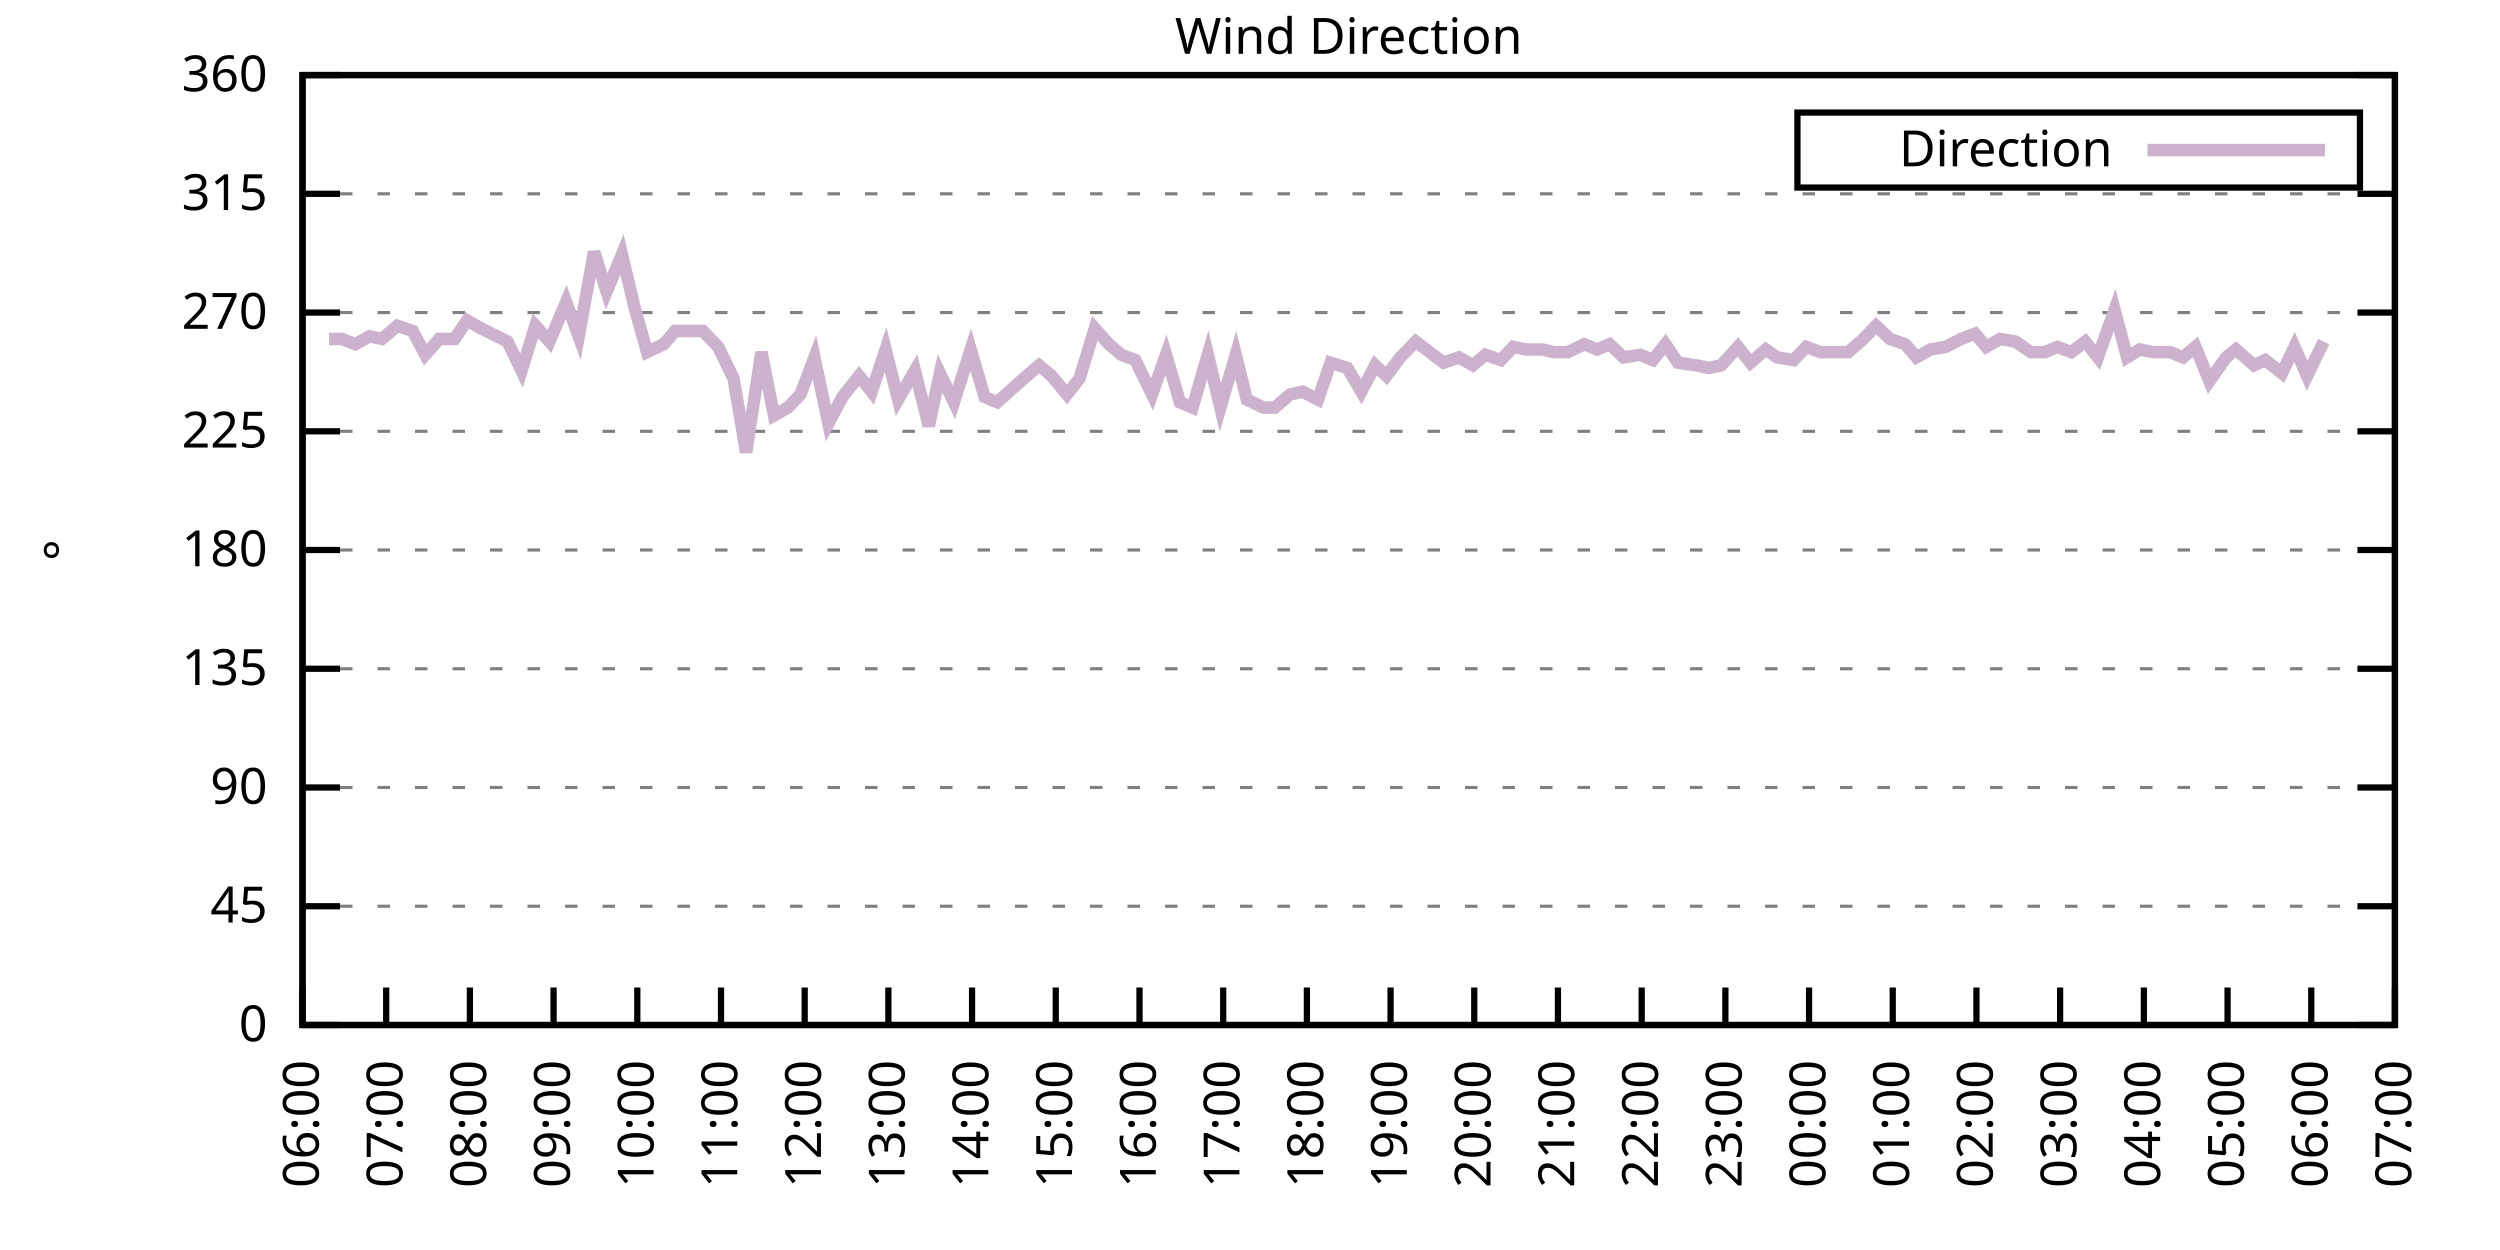
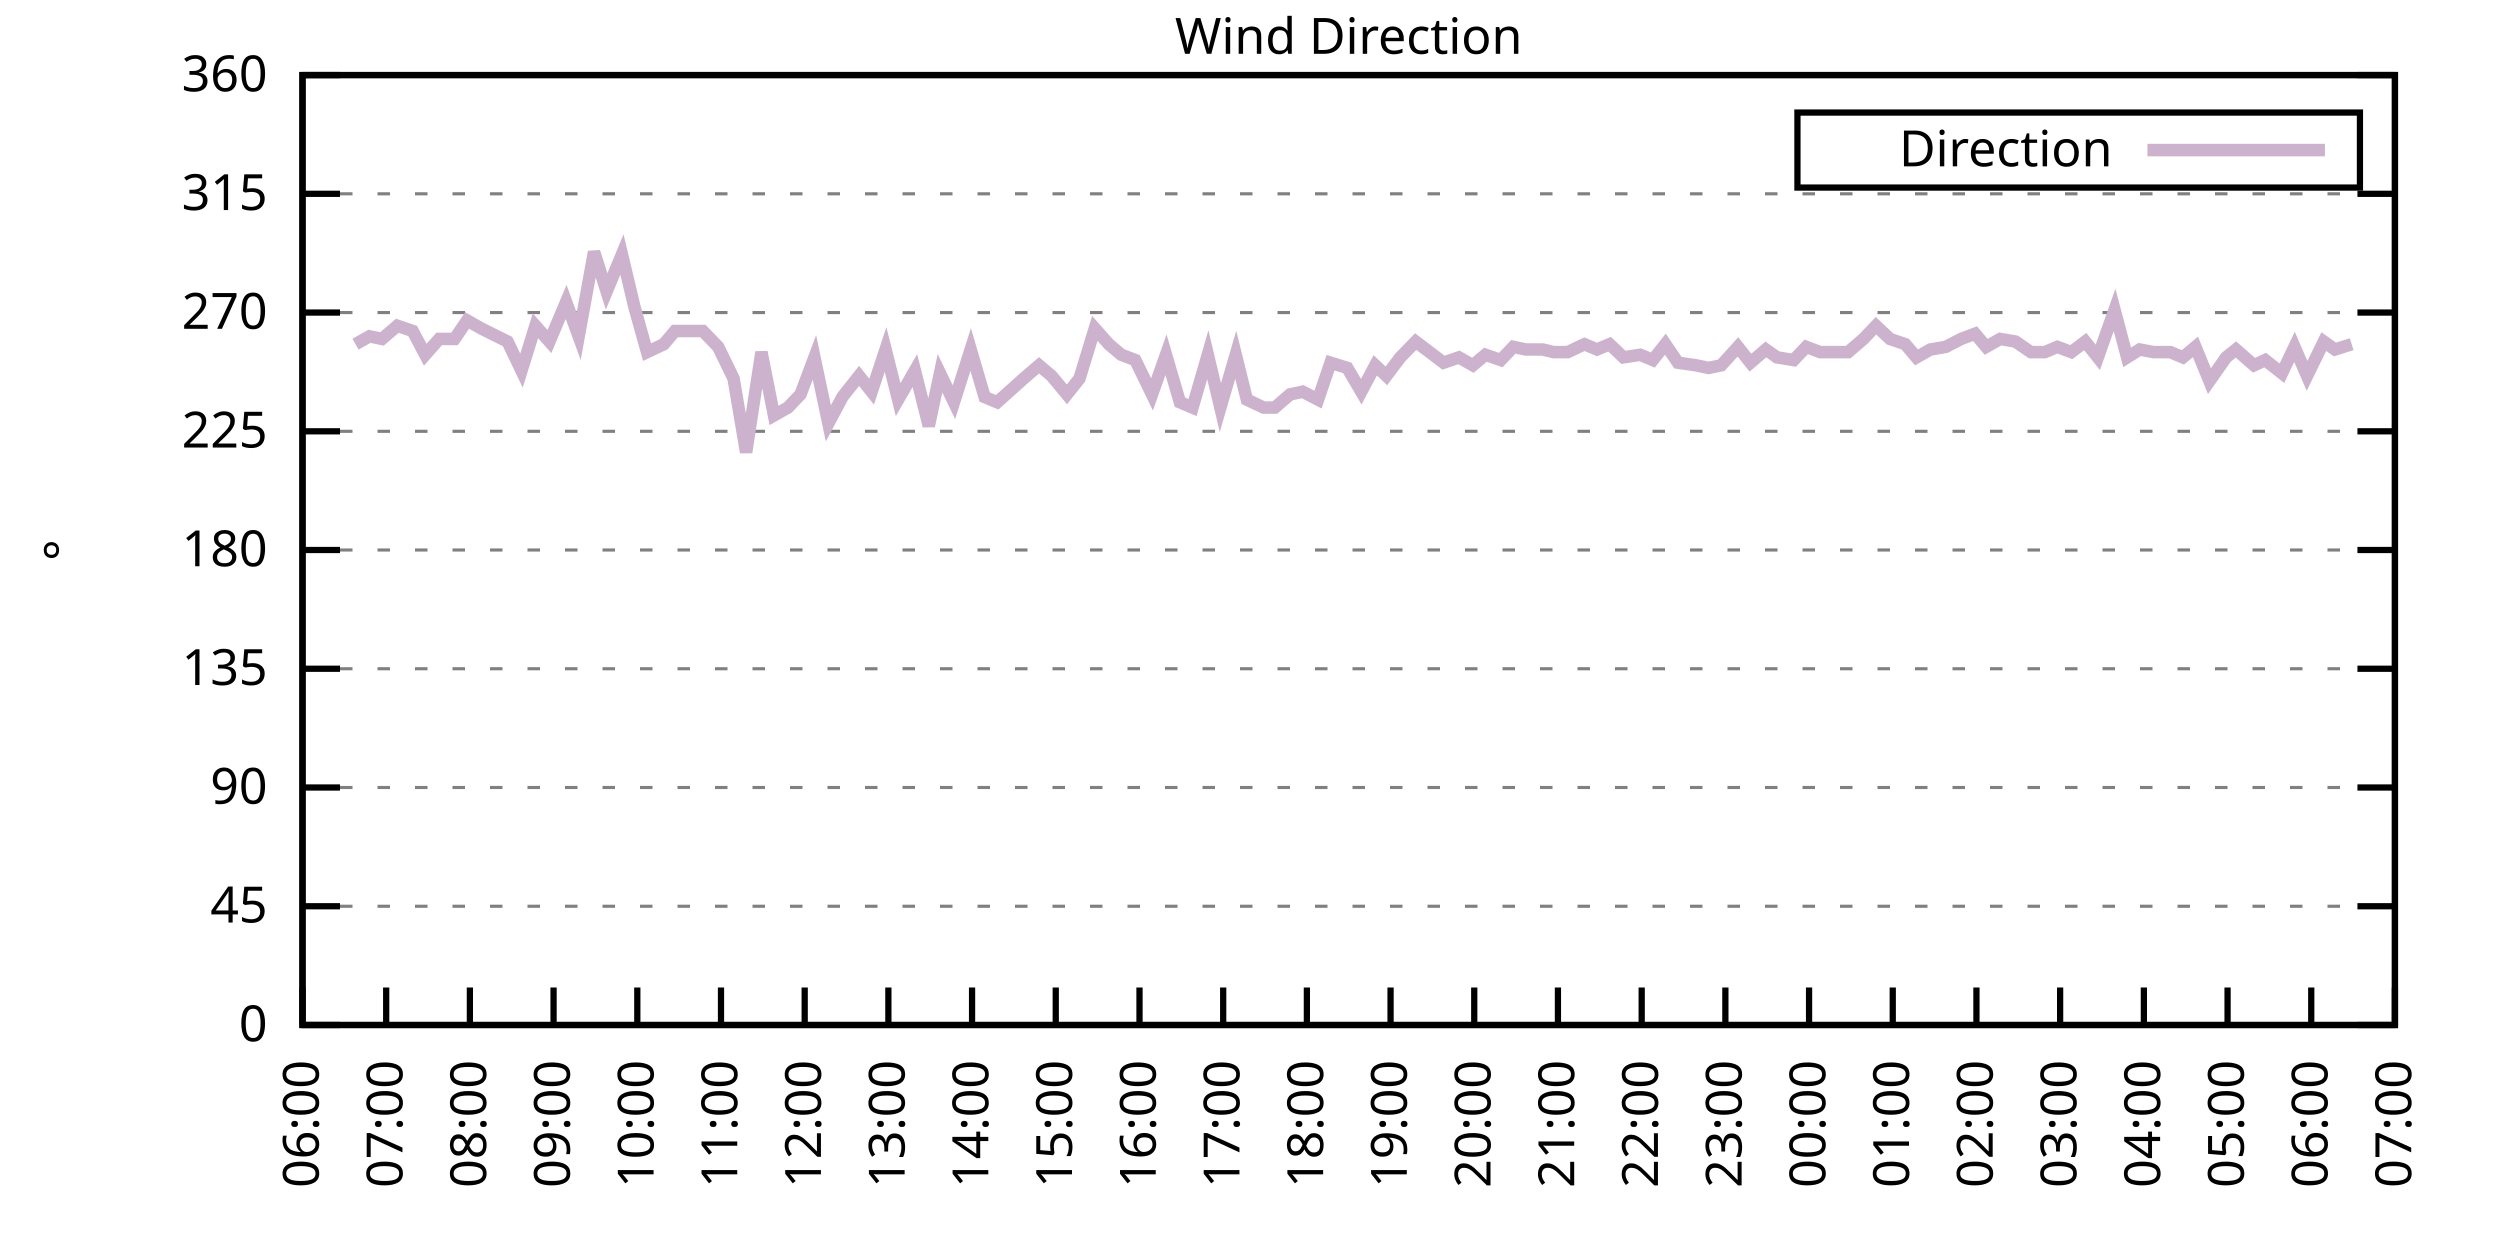
<svg xmlns="http://www.w3.org/2000/svg" xmlns:xlink="http://www.w3.org/1999/xlink" width="400" height="200" viewBox="0 0 400 200">
  <g id="gnuplot_canvas">
    <rect x="0" y="0" width="400" height="200" fill="none" />
    <defs>
      <circle id="gpDot" r="0.5" stroke-width="0.5" stroke="currentColor" />
      <path id="gpPt0" stroke-width="0.333" stroke="currentColor" d="M-1,0 h2 M0,-1 v2" />
      <path id="gpPt1" stroke-width="0.333" stroke="currentColor" d="M-1,-1 L1,1 M1,-1 L-1,1" />
      <path id="gpPt2" stroke-width="0.333" stroke="currentColor" d="M-1,0 L1,0 M0,-1 L0,1 M-1,-1 L1,1 M-1,1 L1,-1" />
      <rect id="gpPt3" stroke-width="0.333" stroke="currentColor" x="-1" y="-1" width="2" height="2" />
      <rect id="gpPt4" stroke-width="0.333" stroke="currentColor" fill="currentColor" x="-1" y="-1" width="2" height="2" />
      <circle id="gpPt5" stroke-width="0.333" stroke="currentColor" cx="0" cy="0" r="1" />
      <use xlink:href="#gpPt5" id="gpPt6" fill="currentColor" stroke="none" />
      <path id="gpPt7" stroke-width="0.333" stroke="currentColor" d="M0,-1.33 L-1.33,0.67 L1.33,0.67 z" />
      <use xlink:href="#gpPt7" id="gpPt8" fill="currentColor" stroke="none" />
      <use xlink:href="#gpPt7" id="gpPt9" stroke="currentColor" transform="rotate(180)" />
      <use xlink:href="#gpPt9" id="gpPt10" fill="currentColor" stroke="none" />
      <use xlink:href="#gpPt3" id="gpPt11" stroke="currentColor" transform="rotate(45)" />
      <use xlink:href="#gpPt11" id="gpPt12" fill="currentColor" stroke="none" />
      <path id="gpPt13" stroke-width="0.333" stroke="currentColor" d="M0,1.330 L1.265,0.411 L0.782,-1.067 L-0.782,-1.076 L-1.265,0.411 z" />
      <use xlink:href="#gpPt13" id="gpPt14" fill="currentColor" stroke="none" />
      <filter id="textbox" filterUnits="objectBoundingBox" x="0" y="0" height="1" width="1">
        <feFlood flood-color="white" flood-opacity="1" result="bgnd" />
        <feComposite in="SourceGraphic" in2="bgnd" operator="atop" />
      </filter>
      <filter id="greybox" filterUnits="objectBoundingBox" x="0" y="0" height="1" width="1">
        <feFlood flood-color="lightgrey" flood-opacity="1" result="grey" />
        <feComposite in="SourceGraphic" in2="grey" operator="atop" />
      </filter>
    </defs>
    <g fill="none" color="white" stroke="currentColor" stroke-width="1.00" stroke-linecap="butt" stroke-linejoin="miter">
</g>
    <g fill="none" color="black" stroke="currentColor" stroke-width="1.00" stroke-linecap="butt" stroke-linejoin="miter">
      <g stroke="none" shape-rendering="crispEdges">
        <polygon fill="rgb(255, 255, 255)" points="48.40,164.00 383.18,164.00 383.18,12.02 48.40,12.02 " />
      </g>
    </g>
    <g fill="none" color="black" stroke="currentColor" stroke-width="1.00" stroke-linecap="butt" stroke-linejoin="miter">
</g>
    <g fill="none" color="black" stroke="black" stroke-width="0.50" stroke-linecap="butt" stroke-linejoin="miter">
</g>
    <g fill="none" color="gray" stroke="currentColor" stroke-width="0.50" stroke-linecap="butt" stroke-linejoin="miter">
      <path stroke="gray" stroke-dasharray="2,4" class="gridline" d="M48.40,164.00 L383.19,164.00  " />
    </g>
    <g fill="none" color="gray" stroke="gray" stroke-width="1.00" stroke-linecap="butt" stroke-linejoin="miter">
</g>
    <g fill="none" color="black" stroke="currentColor" stroke-width="1.00" stroke-linecap="butt" stroke-linejoin="miter">
      <path stroke="black" d="M48.40,164.00 L54.40,164.00 M383.19,164.00 L377.19,164.00  " />
      <g transform="translate(42.80,166.60)" stroke="none" fill="black" font-family="Sans" font-size="8.00" text-anchor="end">
        <text>
          <tspan font-family="Sans"> 0</tspan>
        </text>
      </g>
    </g>
    <g fill="none" color="black" stroke="currentColor" stroke-width="1.00" stroke-linecap="butt" stroke-linejoin="miter">
</g>
    <g fill="none" color="black" stroke="black" stroke-width="0.50" stroke-linecap="butt" stroke-linejoin="miter">
</g>
    <g fill="none" color="gray" stroke="currentColor" stroke-width="0.50" stroke-linecap="butt" stroke-linejoin="miter">
      <path stroke="gray" stroke-dasharray="2,4" class="gridline" d="M48.40,145.00 L383.19,145.00  " />
    </g>
    <g fill="none" color="gray" stroke="gray" stroke-width="1.00" stroke-linecap="butt" stroke-linejoin="miter">
</g>
    <g fill="none" color="black" stroke="currentColor" stroke-width="1.00" stroke-linecap="butt" stroke-linejoin="miter">
      <path stroke="black" d="M48.40,145.00 L54.40,145.00 M383.19,145.00 L377.19,145.00  " />
      <g transform="translate(42.80,147.60)" stroke="none" fill="black" font-family="Sans" font-size="8.00" text-anchor="end">
        <text>
          <tspan font-family="Sans"> 45</tspan>
        </text>
      </g>
    </g>
    <g fill="none" color="black" stroke="currentColor" stroke-width="1.00" stroke-linecap="butt" stroke-linejoin="miter">
</g>
    <g fill="none" color="black" stroke="black" stroke-width="0.50" stroke-linecap="butt" stroke-linejoin="miter">
</g>
    <g fill="none" color="gray" stroke="currentColor" stroke-width="0.50" stroke-linecap="butt" stroke-linejoin="miter">
      <path stroke="gray" stroke-dasharray="2,4" class="gridline" d="M48.40,126.00 L383.19,126.00  " />
    </g>
    <g fill="none" color="gray" stroke="gray" stroke-width="1.00" stroke-linecap="butt" stroke-linejoin="miter">
</g>
    <g fill="none" color="black" stroke="currentColor" stroke-width="1.00" stroke-linecap="butt" stroke-linejoin="miter">
      <path stroke="black" d="M48.40,126.00 L54.40,126.00 M383.19,126.00 L377.19,126.00  " />
      <g transform="translate(42.80,128.60)" stroke="none" fill="black" font-family="Sans" font-size="8.00" text-anchor="end">
        <text>
          <tspan font-family="Sans"> 90</tspan>
        </text>
      </g>
    </g>
    <g fill="none" color="black" stroke="currentColor" stroke-width="1.00" stroke-linecap="butt" stroke-linejoin="miter">
</g>
    <g fill="none" color="black" stroke="black" stroke-width="0.50" stroke-linecap="butt" stroke-linejoin="miter">
</g>
    <g fill="none" color="gray" stroke="currentColor" stroke-width="0.50" stroke-linecap="butt" stroke-linejoin="miter">
      <path stroke="gray" stroke-dasharray="2,4" class="gridline" d="M48.40,107.00 L383.19,107.00  " />
    </g>
    <g fill="none" color="gray" stroke="gray" stroke-width="1.00" stroke-linecap="butt" stroke-linejoin="miter">
</g>
    <g fill="none" color="black" stroke="currentColor" stroke-width="1.00" stroke-linecap="butt" stroke-linejoin="miter">
      <path stroke="black" d="M48.40,107.00 L54.40,107.00 M383.19,107.00 L377.19,107.00  " />
      <g transform="translate(42.80,109.60)" stroke="none" fill="black" font-family="Sans" font-size="8.00" text-anchor="end">
        <text>
          <tspan font-family="Sans"> 135</tspan>
        </text>
      </g>
    </g>
    <g fill="none" color="black" stroke="currentColor" stroke-width="1.00" stroke-linecap="butt" stroke-linejoin="miter">
</g>
    <g fill="none" color="black" stroke="black" stroke-width="0.50" stroke-linecap="butt" stroke-linejoin="miter">
</g>
    <g fill="none" color="gray" stroke="currentColor" stroke-width="0.50" stroke-linecap="butt" stroke-linejoin="miter">
      <path stroke="gray" stroke-dasharray="2,4" class="gridline" d="M48.40,88.00 L383.19,88.00  " />
    </g>
    <g fill="none" color="gray" stroke="gray" stroke-width="1.00" stroke-linecap="butt" stroke-linejoin="miter">
</g>
    <g fill="none" color="black" stroke="currentColor" stroke-width="1.00" stroke-linecap="butt" stroke-linejoin="miter">
      <path stroke="black" d="M48.40,88.00 L54.40,88.00 M383.19,88.00 L377.19,88.00  " />
      <g transform="translate(42.80,90.60)" stroke="none" fill="black" font-family="Sans" font-size="8.00" text-anchor="end">
        <text>
          <tspan font-family="Sans"> 180</tspan>
        </text>
      </g>
    </g>
    <g fill="none" color="black" stroke="currentColor" stroke-width="1.00" stroke-linecap="butt" stroke-linejoin="miter">
</g>
    <g fill="none" color="black" stroke="black" stroke-width="0.50" stroke-linecap="butt" stroke-linejoin="miter">
</g>
    <g fill="none" color="gray" stroke="currentColor" stroke-width="0.50" stroke-linecap="butt" stroke-linejoin="miter">
      <path stroke="gray" stroke-dasharray="2,4" class="gridline" d="M48.40,69.01 L383.19,69.01  " />
    </g>
    <g fill="none" color="gray" stroke="gray" stroke-width="1.00" stroke-linecap="butt" stroke-linejoin="miter">
</g>
    <g fill="none" color="black" stroke="currentColor" stroke-width="1.00" stroke-linecap="butt" stroke-linejoin="miter">
      <path stroke="black" d="M48.40,69.01 L54.40,69.01 M383.19,69.01 L377.19,69.01  " />
      <g transform="translate(42.80,71.61)" stroke="none" fill="black" font-family="Sans" font-size="8.00" text-anchor="end">
        <text>
          <tspan font-family="Sans"> 225</tspan>
        </text>
      </g>
    </g>
    <g fill="none" color="black" stroke="currentColor" stroke-width="1.00" stroke-linecap="butt" stroke-linejoin="miter">
</g>
    <g fill="none" color="black" stroke="black" stroke-width="0.50" stroke-linecap="butt" stroke-linejoin="miter">
</g>
    <g fill="none" color="gray" stroke="currentColor" stroke-width="0.50" stroke-linecap="butt" stroke-linejoin="miter">
      <path stroke="gray" stroke-dasharray="2,4" class="gridline" d="M48.40,50.01 L383.19,50.01  " />
    </g>
    <g fill="none" color="gray" stroke="gray" stroke-width="1.00" stroke-linecap="butt" stroke-linejoin="miter">
</g>
    <g fill="none" color="black" stroke="currentColor" stroke-width="1.00" stroke-linecap="butt" stroke-linejoin="miter">
      <path stroke="black" d="M48.40,50.01 L54.40,50.01 M383.19,50.01 L377.19,50.01  " />
      <g transform="translate(42.80,52.61)" stroke="none" fill="black" font-family="Sans" font-size="8.00" text-anchor="end">
        <text>
          <tspan font-family="Sans"> 270</tspan>
        </text>
      </g>
    </g>
    <g fill="none" color="black" stroke="currentColor" stroke-width="1.00" stroke-linecap="butt" stroke-linejoin="miter">
</g>
    <g fill="none" color="black" stroke="black" stroke-width="0.50" stroke-linecap="butt" stroke-linejoin="miter">
</g>
    <g fill="none" color="gray" stroke="currentColor" stroke-width="0.50" stroke-linecap="butt" stroke-linejoin="miter">
      <path stroke="gray" stroke-dasharray="2,4" class="gridline" d="M48.40,31.01 L383.19,31.01  " />
    </g>
    <g fill="none" color="gray" stroke="gray" stroke-width="1.00" stroke-linecap="butt" stroke-linejoin="miter">
</g>
    <g fill="none" color="black" stroke="currentColor" stroke-width="1.00" stroke-linecap="butt" stroke-linejoin="miter">
      <path stroke="black" d="M48.40,31.01 L54.40,31.01 M383.19,31.01 L377.19,31.01  " />
      <g transform="translate(42.80,33.61)" stroke="none" fill="black" font-family="Sans" font-size="8.00" text-anchor="end">
        <text>
          <tspan font-family="Sans"> 315</tspan>
        </text>
      </g>
    </g>
    <g fill="none" color="black" stroke="currentColor" stroke-width="1.00" stroke-linecap="butt" stroke-linejoin="miter">
</g>
    <g fill="none" color="black" stroke="black" stroke-width="0.50" stroke-linecap="butt" stroke-linejoin="miter">
</g>
    <g fill="none" color="gray" stroke="currentColor" stroke-width="0.50" stroke-linecap="butt" stroke-linejoin="miter">
      <path stroke="gray" stroke-dasharray="2,4" class="gridline" d="M48.40,12.01 L383.19,12.01  " />
    </g>
    <g fill="none" color="gray" stroke="gray" stroke-width="1.00" stroke-linecap="butt" stroke-linejoin="miter">
</g>
    <g fill="none" color="black" stroke="currentColor" stroke-width="1.00" stroke-linecap="butt" stroke-linejoin="miter">
      <path stroke="black" d="M48.40,12.01 L54.40,12.01 M383.19,12.01 L377.19,12.01  " />
      <g transform="translate(42.80,14.61)" stroke="none" fill="black" font-family="Sans" font-size="8.00" text-anchor="end">
        <text>
          <tspan font-family="Sans"> 360</tspan>
        </text>
      </g>
    </g>
    <g fill="none" color="black" stroke="currentColor" stroke-width="1.00" stroke-linecap="butt" stroke-linejoin="miter">
      <path stroke="black" d="M48.40,164.00 L48.40,158.00  " />
      <g transform="translate(51.00,169.60) rotate(270.00)" stroke="none" fill="black" font-family="Sans" font-size="8.00" text-anchor="end">
        <text>
          <tspan font-family="Sans">06:00</tspan>
        </text>
      </g>
    </g>
    <g fill="none" color="black" stroke="currentColor" stroke-width="1.00" stroke-linecap="butt" stroke-linejoin="miter">
      <path stroke="black" d="M61.79,164.00 L61.79,158.00  " />
      <g transform="translate(64.39,169.60) rotate(270.00)" stroke="none" fill="black" font-family="Sans" font-size="8.00" text-anchor="end">
        <text>
          <tspan font-family="Sans">07:00</tspan>
        </text>
      </g>
    </g>
    <g fill="none" color="black" stroke="currentColor" stroke-width="1.00" stroke-linecap="butt" stroke-linejoin="miter">
      <path stroke="black" d="M75.18,164.00 L75.18,158.00  " />
      <g transform="translate(77.78,169.60) rotate(270.00)" stroke="none" fill="black" font-family="Sans" font-size="8.00" text-anchor="end">
        <text>
          <tspan font-family="Sans">08:00</tspan>
        </text>
      </g>
    </g>
    <g fill="none" color="black" stroke="currentColor" stroke-width="1.00" stroke-linecap="butt" stroke-linejoin="miter">
      <path stroke="black" d="M88.57,164.00 L88.57,158.00  " />
      <g transform="translate(91.17,169.60) rotate(270.00)" stroke="none" fill="black" font-family="Sans" font-size="8.00" text-anchor="end">
        <text>
          <tspan font-family="Sans">09:00</tspan>
        </text>
      </g>
    </g>
    <g fill="none" color="black" stroke="currentColor" stroke-width="1.00" stroke-linecap="butt" stroke-linejoin="miter">
      <path stroke="black" d="M101.97,164.00 L101.97,158.00  " />
      <g transform="translate(104.57,169.60) rotate(270.00)" stroke="none" fill="black" font-family="Sans" font-size="8.00" text-anchor="end">
        <text>
          <tspan font-family="Sans">10:00</tspan>
        </text>
      </g>
    </g>
    <g fill="none" color="black" stroke="currentColor" stroke-width="1.00" stroke-linecap="butt" stroke-linejoin="miter">
      <path stroke="black" d="M115.36,164.00 L115.36,158.00  " />
      <g transform="translate(117.96,169.60) rotate(270.00)" stroke="none" fill="black" font-family="Sans" font-size="8.00" text-anchor="end">
        <text>
          <tspan font-family="Sans">11:00</tspan>
        </text>
      </g>
    </g>
    <g fill="none" color="black" stroke="currentColor" stroke-width="1.00" stroke-linecap="butt" stroke-linejoin="miter">
      <path stroke="black" d="M128.75,164.00 L128.75,158.00  " />
      <g transform="translate(131.35,169.60) rotate(270.00)" stroke="none" fill="black" font-family="Sans" font-size="8.00" text-anchor="end">
        <text>
          <tspan font-family="Sans">12:00</tspan>
        </text>
      </g>
    </g>
    <g fill="none" color="black" stroke="currentColor" stroke-width="1.00" stroke-linecap="butt" stroke-linejoin="miter">
      <path stroke="black" d="M142.14,164.00 L142.14,158.00  " />
      <g transform="translate(144.74,169.60) rotate(270.00)" stroke="none" fill="black" font-family="Sans" font-size="8.00" text-anchor="end">
        <text>
          <tspan font-family="Sans">13:00</tspan>
        </text>
      </g>
    </g>
    <g fill="none" color="black" stroke="currentColor" stroke-width="1.00" stroke-linecap="butt" stroke-linejoin="miter">
      <path stroke="black" d="M155.53,164.00 L155.53,158.00  " />
      <g transform="translate(158.13,169.60) rotate(270.00)" stroke="none" fill="black" font-family="Sans" font-size="8.00" text-anchor="end">
        <text>
          <tspan font-family="Sans">14:00</tspan>
        </text>
      </g>
    </g>
    <g fill="none" color="black" stroke="currentColor" stroke-width="1.00" stroke-linecap="butt" stroke-linejoin="miter">
      <path stroke="black" d="M168.92,164.00 L168.92,158.00  " />
      <g transform="translate(171.52,169.60) rotate(270.00)" stroke="none" fill="black" font-family="Sans" font-size="8.00" text-anchor="end">
        <text>
          <tspan font-family="Sans">15:00</tspan>
        </text>
      </g>
    </g>
    <g fill="none" color="black" stroke="currentColor" stroke-width="1.00" stroke-linecap="butt" stroke-linejoin="miter">
      <path stroke="black" d="M182.32,164.00 L182.32,158.00  " />
      <g transform="translate(184.92,169.60) rotate(270.00)" stroke="none" fill="black" font-family="Sans" font-size="8.00" text-anchor="end">
        <text>
          <tspan font-family="Sans">16:00</tspan>
        </text>
      </g>
    </g>
    <g fill="none" color="black" stroke="currentColor" stroke-width="1.00" stroke-linecap="butt" stroke-linejoin="miter">
      <path stroke="black" d="M195.71,164.00 L195.71,158.00  " />
      <g transform="translate(198.31,169.60) rotate(270.00)" stroke="none" fill="black" font-family="Sans" font-size="8.00" text-anchor="end">
        <text>
          <tspan font-family="Sans">17:00</tspan>
        </text>
      </g>
    </g>
    <g fill="none" color="black" stroke="currentColor" stroke-width="1.00" stroke-linecap="butt" stroke-linejoin="miter">
      <path stroke="black" d="M209.10,164.00 L209.10,158.00  " />
      <g transform="translate(211.70,169.60) rotate(270.00)" stroke="none" fill="black" font-family="Sans" font-size="8.00" text-anchor="end">
        <text>
          <tspan font-family="Sans">18:00</tspan>
        </text>
      </g>
    </g>
    <g fill="none" color="black" stroke="currentColor" stroke-width="1.00" stroke-linecap="butt" stroke-linejoin="miter">
      <path stroke="black" d="M222.49,164.00 L222.49,158.00  " />
      <g transform="translate(225.09,169.60) rotate(270.00)" stroke="none" fill="black" font-family="Sans" font-size="8.00" text-anchor="end">
        <text>
          <tspan font-family="Sans">19:00</tspan>
        </text>
      </g>
    </g>
    <g fill="none" color="black" stroke="currentColor" stroke-width="1.00" stroke-linecap="butt" stroke-linejoin="miter">
      <path stroke="black" d="M235.88,164.00 L235.88,158.00  " />
      <g transform="translate(238.48,169.60) rotate(270.00)" stroke="none" fill="black" font-family="Sans" font-size="8.00" text-anchor="end">
        <text>
          <tspan font-family="Sans">20:00</tspan>
        </text>
      </g>
    </g>
    <g fill="none" color="black" stroke="currentColor" stroke-width="1.00" stroke-linecap="butt" stroke-linejoin="miter">
      <path stroke="black" d="M249.27,164.00 L249.27,158.00  " />
      <g transform="translate(251.87,169.60) rotate(270.00)" stroke="none" fill="black" font-family="Sans" font-size="8.00" text-anchor="end">
        <text>
          <tspan font-family="Sans">21:00</tspan>
        </text>
      </g>
    </g>
    <g fill="none" color="black" stroke="currentColor" stroke-width="1.00" stroke-linecap="butt" stroke-linejoin="miter">
      <path stroke="black" d="M262.67,164.00 L262.67,158.00  " />
      <g transform="translate(265.27,169.60) rotate(270.00)" stroke="none" fill="black" font-family="Sans" font-size="8.00" text-anchor="end">
        <text>
          <tspan font-family="Sans">22:00</tspan>
        </text>
      </g>
    </g>
    <g fill="none" color="black" stroke="currentColor" stroke-width="1.00" stroke-linecap="butt" stroke-linejoin="miter">
      <path stroke="black" d="M276.06,164.00 L276.06,158.00  " />
      <g transform="translate(278.66,169.60) rotate(270.00)" stroke="none" fill="black" font-family="Sans" font-size="8.00" text-anchor="end">
        <text>
          <tspan font-family="Sans">23:00</tspan>
        </text>
      </g>
    </g>
    <g fill="none" color="black" stroke="currentColor" stroke-width="1.00" stroke-linecap="butt" stroke-linejoin="miter">
      <path stroke="black" d="M289.45,164.00 L289.45,158.00  " />
      <g transform="translate(292.05,169.60) rotate(270.00)" stroke="none" fill="black" font-family="Sans" font-size="8.00" text-anchor="end">
        <text>
          <tspan font-family="Sans">00:00</tspan>
        </text>
      </g>
    </g>
    <g fill="none" color="black" stroke="currentColor" stroke-width="1.00" stroke-linecap="butt" stroke-linejoin="miter">
      <path stroke="black" d="M302.84,164.00 L302.84,158.00  " />
      <g transform="translate(305.44,169.60) rotate(270.00)" stroke="none" fill="black" font-family="Sans" font-size="8.00" text-anchor="end">
        <text>
          <tspan font-family="Sans">01:00</tspan>
        </text>
      </g>
    </g>
    <g fill="none" color="black" stroke="currentColor" stroke-width="1.00" stroke-linecap="butt" stroke-linejoin="miter">
      <path stroke="black" d="M316.23,164.00 L316.23,158.00  " />
      <g transform="translate(318.83,169.60) rotate(270.00)" stroke="none" fill="black" font-family="Sans" font-size="8.00" text-anchor="end">
        <text>
          <tspan font-family="Sans">02:00</tspan>
        </text>
      </g>
    </g>
    <g fill="none" color="black" stroke="currentColor" stroke-width="1.00" stroke-linecap="butt" stroke-linejoin="miter">
      <path stroke="black" d="M329.62,164.00 L329.62,158.00  " />
      <g transform="translate(332.22,169.60) rotate(270.00)" stroke="none" fill="black" font-family="Sans" font-size="8.00" text-anchor="end">
        <text>
          <tspan font-family="Sans">03:00</tspan>
        </text>
      </g>
    </g>
    <g fill="none" color="black" stroke="currentColor" stroke-width="1.00" stroke-linecap="butt" stroke-linejoin="miter">
      <path stroke="black" d="M343.02,164.00 L343.02,158.00  " />
      <g transform="translate(345.62,169.60) rotate(270.00)" stroke="none" fill="black" font-family="Sans" font-size="8.00" text-anchor="end">
        <text>
          <tspan font-family="Sans">04:00</tspan>
        </text>
      </g>
    </g>
    <g fill="none" color="black" stroke="currentColor" stroke-width="1.00" stroke-linecap="butt" stroke-linejoin="miter">
      <path stroke="black" d="M356.41,164.00 L356.41,158.00  " />
      <g transform="translate(359.01,169.60) rotate(270.00)" stroke="none" fill="black" font-family="Sans" font-size="8.00" text-anchor="end">
        <text>
          <tspan font-family="Sans">05:00</tspan>
        </text>
      </g>
    </g>
    <g fill="none" color="black" stroke="currentColor" stroke-width="1.00" stroke-linecap="butt" stroke-linejoin="miter">
      <path stroke="black" d="M369.80,164.00 L369.80,158.00  " />
      <g transform="translate(372.40,169.60) rotate(270.00)" stroke="none" fill="black" font-family="Sans" font-size="8.00" text-anchor="end">
        <text>
          <tspan font-family="Sans">06:00</tspan>
        </text>
      </g>
    </g>
    <g fill="none" color="black" stroke="currentColor" stroke-width="1.00" stroke-linecap="butt" stroke-linejoin="miter">
      <path stroke="black" d="M383.19,164.00 L383.19,158.00  " />
      <g transform="translate(385.79,169.60) rotate(270.00)" stroke="none" fill="black" font-family="Sans" font-size="8.00" text-anchor="end">
        <text>
          <tspan font-family="Sans">07:00</tspan>
        </text>
      </g>
    </g>
    <g fill="none" color="black" stroke="currentColor" stroke-width="1.00" stroke-linecap="butt" stroke-linejoin="miter">
</g>
    <g fill="none" color="black" stroke="currentColor" stroke-width="1.00" stroke-linecap="butt" stroke-linejoin="miter">
      <path stroke="black" d="M48.40,12.01 L48.40,164.00 L383.19,164.00 L383.19,12.01 L48.40,12.01 Z  " />
    </g>
    <g fill="none" color="black" stroke="currentColor" stroke-width="1.00" stroke-linecap="butt" stroke-linejoin="miter">
</g>
    <g fill="none" color="black" stroke="currentColor" stroke-width="1.00" stroke-linecap="butt" stroke-linejoin="miter">
      <path stroke="black" d="M287.59,30.01 L287.59,18.01 L377.59,18.01 L377.59,30.01 L287.59,30.01 Z  " />
    </g>
    <g id="Wind_direction_plot_1">
      <g fill="none" color="white" stroke="black" stroke-width="2.00" stroke-linecap="butt" stroke-linejoin="miter">
</g>
      <g fill="none" color="black" stroke="currentColor" stroke-width="2.00" stroke-linecap="butt" stroke-linejoin="miter">
        <g transform="translate(337.99,26.61)" stroke="none" fill="black" font-family="Sans" font-size="8.00" text-anchor="end">
          <text>
            <tspan font-family="Sans">Direction</tspan>
          </text>
        </g>
      </g>
      <g fill="none" color="black" stroke="currentColor" stroke-width="2.00" stroke-linecap="butt" stroke-linejoin="miter">
-         <path stroke="rgb(204, 178, 204)" d="M343.59,24.01 L371.99,24.01 M52.64,54.23 L54.65,54.23 L56.88,55.07 L59.11,53.81 L61.12,54.23 L63.58,52.12   L66.03,52.96 L68.04,56.76 L70.27,54.23 L72.73,54.23 L74.74,51.27 L76.97,52.54 L81.21,54.65 L83.44,59.30   L85.67,52.12 L87.91,54.65 L90.58,48.32 L92.59,53.81 L95.05,40.30 L97.06,46.63 L99.51,40.72 L101.52,49.16   L103.53,56.34 L106.21,55.07 L107.99,52.96 L110.67,52.96 L112.46,52.96 L114.91,55.50 L117.37,60.56 L119.38,72.38   L121.83,56.34 L123.84,66.47 L126.07,65.21 L128.08,63.10 L130.31,57.18 L132.54,67.74 L134.78,63.52 L137.45,60.14   L139.46,62.67 L141.69,55.92 L143.70,63.94 L146.38,59.30 L148.61,68.16 L150.40,59.72 L152.63,64.36 L155.31,55.92   L157.54,63.52 L159.55,64.36 L163.79,60.56 L166.25,58.45 L168.25,60.14 L170.71,63.10 L172.72,60.56 L175.17,52.54   L177.41,55.07 L179.41,56.76 L181.65,57.61 L184.32,63.10 L186.56,56.76 L188.79,64.36 L190.80,65.21 L193.25,56.76   L195.26,65.21 L197.72,56.76 L199.50,63.94 L202.18,65.21 L203.97,65.21 L206.42,63.10 L208.43,62.67 L210.88,63.94   L212.89,58.03 L215.57,58.87 L217.80,62.67 L220.04,58.45 L221.82,60.14 L224.05,57.18 L226.51,54.65 L228.74,56.34   L230.97,58.03 L233.43,57.18 L235.66,58.45 L237.67,56.76 L240.12,57.61 L242.13,55.50 L244.14,55.92 L246.82,55.92   L248.60,56.34 L250.84,56.34 L253.51,55.07 L255.52,55.92 L257.53,55.07 L259.76,57.18 L262.44,56.76 L264.45,57.61   L266.46,55.07 L268.47,58.03 L271.37,58.45 L273.38,58.87 L275.39,58.45 L278.07,55.50 L280.07,58.03 L282.53,55.92   L284.32,57.18 L286.99,57.61 L289.00,55.50 L291.23,56.34 L293.69,56.34 L295.70,56.34 L298.15,54.23 L300.16,52.12   L302.39,54.23 L304.85,55.07 L306.63,57.18 L308.87,55.92 L311.32,55.50 L313.78,54.23 L316.01,53.39 L317.79,55.50   L320.03,54.23 L322.48,54.65 L324.94,56.34 L327.17,56.34 L329.18,55.50 L331.41,56.34 L333.64,54.65 L335.65,57.18   L338.33,49.59 L340.34,57.18 L342.35,55.92 L344.58,56.34 L347.26,56.34 L349.26,57.18 L351.27,55.50 L353.51,60.98   L356.18,57.18 L357.75,55.92 L360.65,58.45 L362.43,57.61 L365.11,59.72 L367.12,55.50 L369.13,60.14 L371.81,54.65    " />
+         <path stroke="rgb(204, 178, 204)" d="M343.59,24.01 L371.99,24.01 M56.88,55.07 L59.11,53.81 L61.12,54.23 L63.58,52.12 L66.03,52.96 L68.04,56.76   L70.27,54.23 L72.73,54.23 L74.74,51.27 L76.97,52.54 L81.21,54.65 L83.44,59.30 L85.67,52.12 L87.91,54.65   L90.58,48.32 L92.59,53.81 L95.05,40.30 L97.06,46.63 L99.51,40.72 L101.52,49.16 L103.53,56.34 L106.21,55.07   L107.99,52.96 L110.67,52.96 L112.46,52.96 L114.91,55.50 L117.37,60.56 L119.38,72.38 L121.83,56.34 L123.84,66.47   L126.07,65.21 L128.08,63.10 L130.31,57.18 L132.54,67.74 L134.78,63.52 L137.45,60.14 L139.46,62.67 L141.69,55.92   L143.70,63.94 L146.38,59.30 L148.61,68.16 L150.40,59.72 L152.63,64.36 L155.31,55.92 L157.54,63.52 L159.55,64.36   L163.79,60.56 L166.25,58.45 L168.25,60.14 L170.71,63.10 L172.72,60.56 L175.17,52.54 L177.41,55.07 L179.41,56.76   L181.65,57.61 L184.32,63.10 L186.56,56.76 L188.79,64.36 L190.80,65.21 L193.25,56.76 L195.26,65.21 L197.72,56.76   L199.50,63.94 L202.18,65.21 L203.97,65.21 L206.42,63.10 L208.43,62.67 L210.88,63.94 L212.89,58.03 L215.57,58.87   L217.80,62.67 L220.04,58.45 L221.82,60.14 L224.05,57.18 L226.51,54.65 L228.74,56.34 L230.97,58.03 L233.43,57.18   L235.66,58.45 L237.67,56.76 L240.12,57.61 L242.13,55.50 L244.14,55.92 L246.82,55.92 L248.60,56.34 L250.84,56.34   L253.51,55.07 L255.52,55.92 L257.53,55.07 L259.76,57.18 L262.44,56.76 L264.45,57.61 L266.46,55.07 L268.47,58.03   L271.37,58.45 L273.38,58.87 L275.39,58.45 L278.07,55.50 L280.07,58.03 L282.53,55.92 L284.32,57.18 L286.99,57.61   L289.00,55.50 L291.23,56.34 L293.69,56.34 L295.70,56.34 L298.15,54.23 L300.16,52.12 L302.39,54.23 L304.85,55.07   L306.63,57.18 L308.87,55.92 L311.32,55.50 L313.78,54.23 L316.01,53.39 L317.79,55.50 L320.03,54.23 L322.48,54.65   L324.94,56.34 L327.17,56.34 L329.18,55.50 L331.41,56.34 L333.64,54.65 L335.65,57.18 L338.33,49.59 L340.34,57.18   L342.35,55.92 L344.58,56.34 L347.26,56.34 L349.26,57.18 L351.27,55.50 L353.51,60.98 L356.18,57.18 L357.75,55.92   L360.65,58.45 L362.43,57.61 L365.11,59.72 L367.12,55.50 L369.13,60.14 L371.81,54.65 L373.59,55.92 L376.27,55.07    " />
      </g>
    </g>
    <g fill="none" color="black" stroke="currentColor" stroke-width="2.00" stroke-linecap="butt" stroke-linejoin="miter">
</g>
    <g fill="none" color="black" stroke="black" stroke-width="1.00" stroke-linecap="butt" stroke-linejoin="miter">
</g>
    <g fill="none" color="black" stroke="currentColor" stroke-width="1.00" stroke-linecap="butt" stroke-linejoin="miter">
      <path stroke="black" d="M48.40,12.01 L48.40,164.00 L383.19,164.00 L383.19,12.01 L48.40,12.01 Z  " />
      <g transform="translate(12.80,88.01) rotate(270.00)" stroke="none" fill="black" font-family="Sans" font-size="8.00" text-anchor="middle">
        <text>
          <tspan font-family="Sans">°</tspan>
        </text>
      </g>
    </g>
    <g fill="none" color="black" stroke="currentColor" stroke-width="1.00" stroke-linecap="butt" stroke-linejoin="miter">
</g>
    <g fill="none" color="black" stroke="currentColor" stroke-width="1.00" stroke-linecap="butt" stroke-linejoin="miter">
      <g transform="translate(215.79,8.61)" stroke="none" fill="black" font-family="Sans" font-size="8.00" text-anchor="middle">
        <text>
          <tspan font-family="Sans">Wind Direction</tspan>
        </text>
      </g>
    </g>
    <g fill="none" color="black" stroke="currentColor" stroke-width="1.00" stroke-linecap="butt" stroke-linejoin="miter">
</g>
  </g>
</svg>
